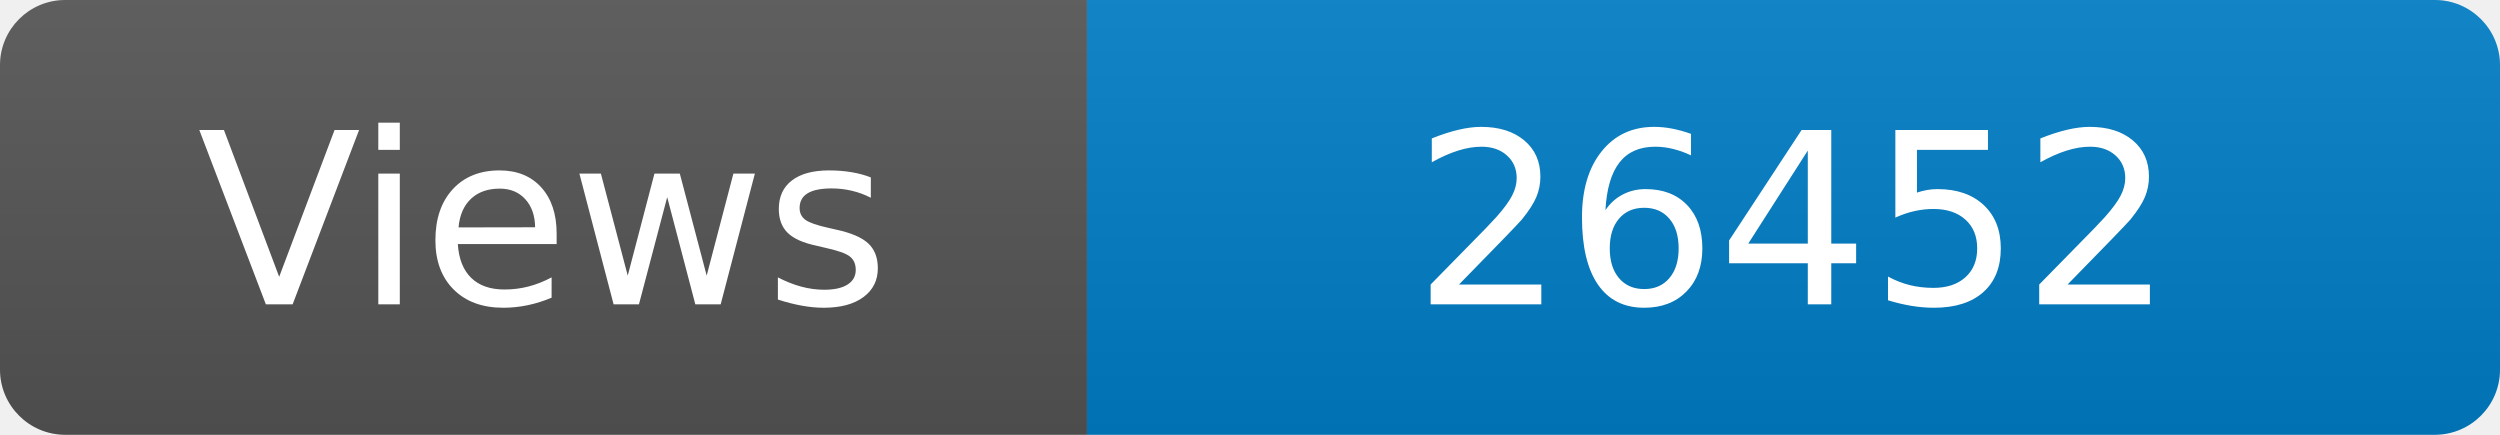
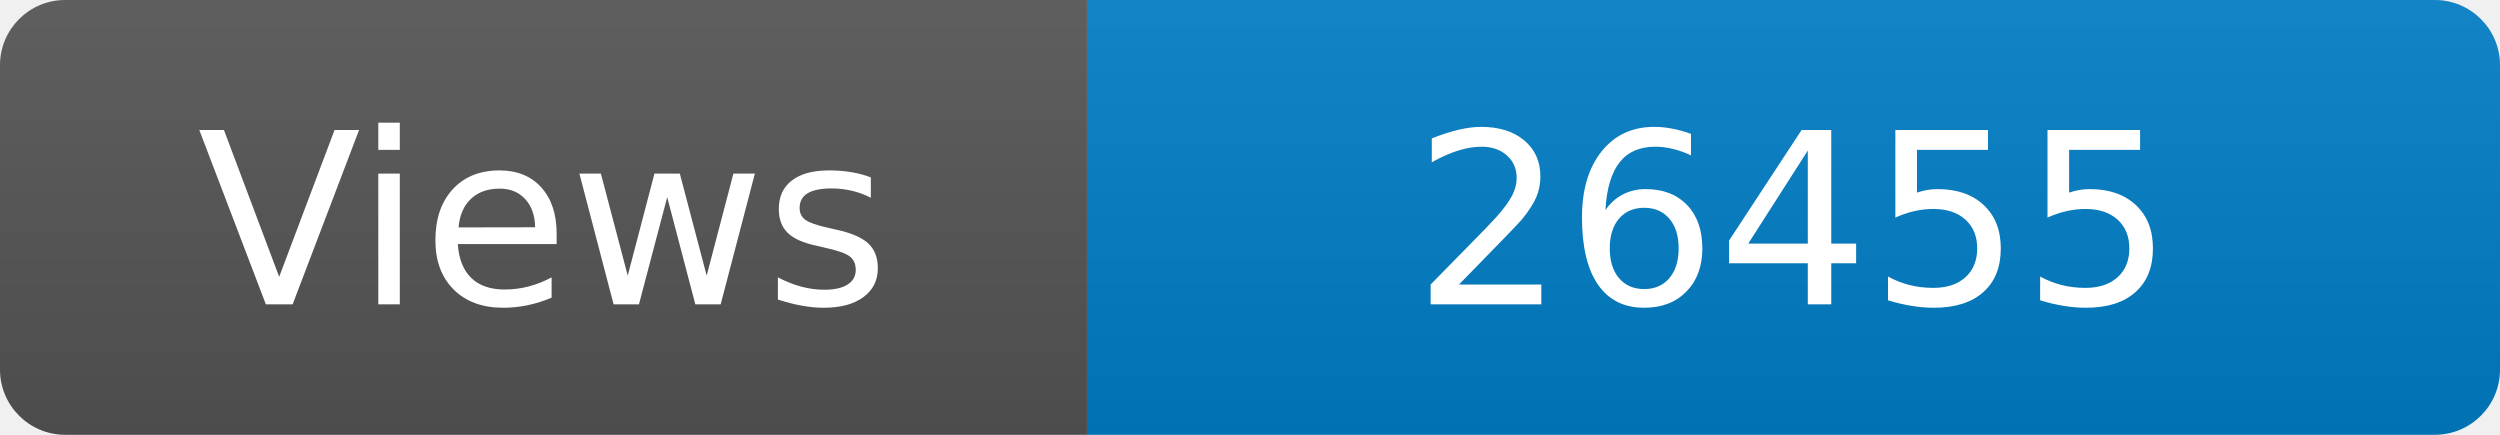
<svg xmlns="http://www.w3.org/2000/svg" width="115" height="20" role="img" aria-label="Maintained?: yes">
  <linearGradient id="s" x2="0" y2="100%">
    <stop offset="0" stop-color="#bbb" stop-opacity=".1" />
    <stop offset="1" stop-opacity=".1" />
  </linearGradient>
  <clipPath id="r">
    <rect width="115" height="20" rx="3" fill="#fff" />
  </clipPath>
  <g clip-path="url(#r)">
    <rect width="50" height="20" fill="#555" />
    <rect x="50" width="160" height="20" fill="#007ec6" />
    <rect width="115" height="20" fill="url(#s)" />
  </g>
  <g fill="#fff" text-anchor="middle" font-family="Verdana,Geneva,DejaVu Sans,sans-serif" font-size="110">
    <text x="250" y="140" transform="scale(.1)" fill="#fff">Views</text>
-     <text x="825" y="140" transform="scale(.1)" fill="#fff">26452</text>
+     <text x="825" y="140" transform="scale(.1)" fill="#fff">26455</text>
  </g>
</svg>
